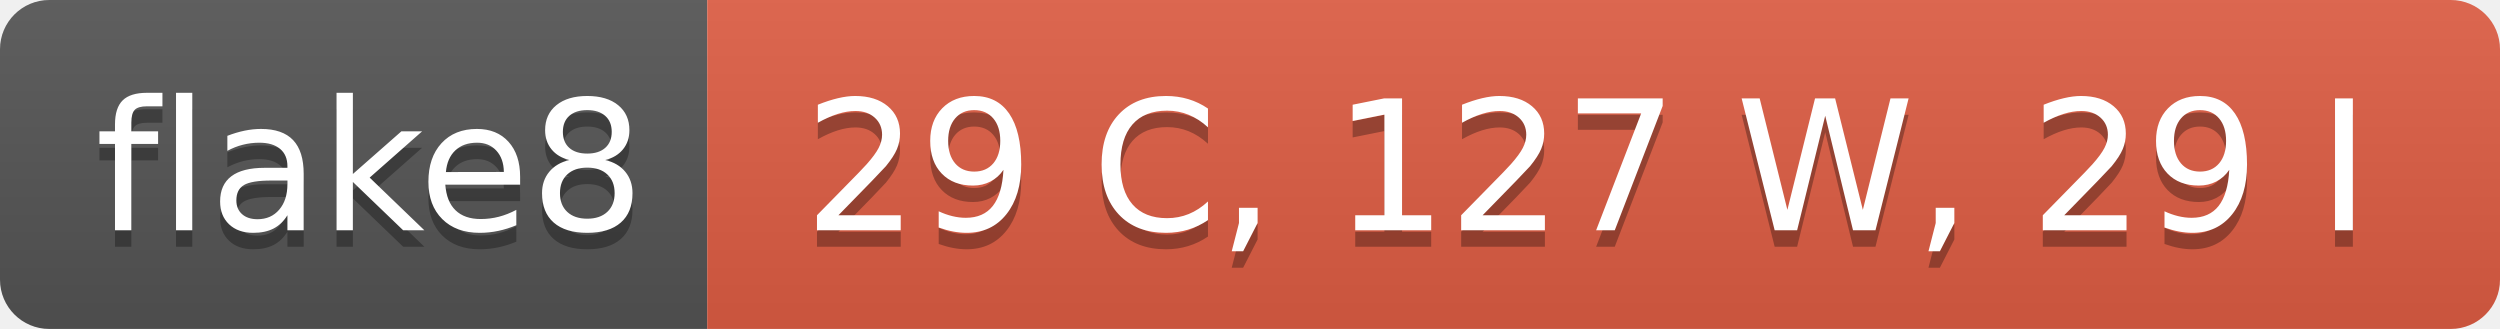
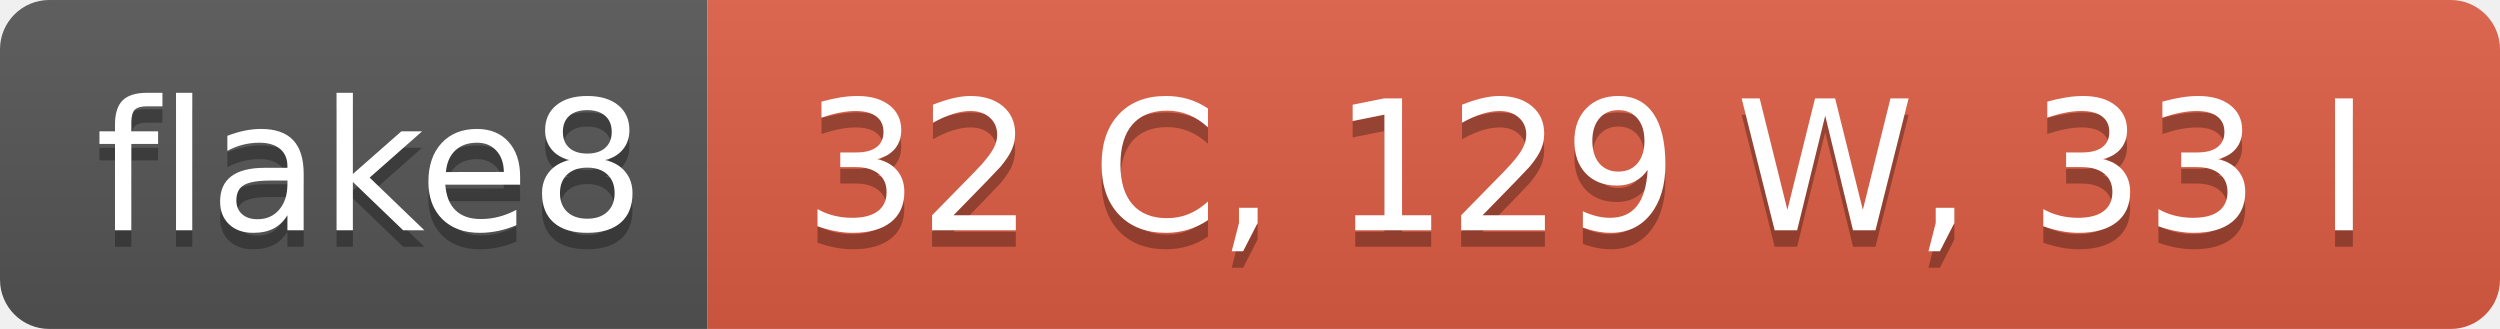
- <svg xmlns="http://www.w3.org/2000/svg" width="152" height="20" role="img" aria-label="flake8: 29 C, 127 W, 29 I">
+ <svg xmlns="http://www.w3.org/2000/svg" width="152" height="20" role="img" aria-label="flake8: 32 C, 129 W, 33 I">
  <linearGradient id="s" x2="0" y2="100%">
    <stop offset="0" stop-color="#bbb" stop-opacity=".1" />
    <stop offset="1" stop-opacity=".1" />
  </linearGradient>
  <clipPath id="r">
    <rect width="152" height="20" rx="3" fill="#fff" />
  </clipPath>
  <g clip-path="url(#r)">
    <rect width="43" height="20" fill="#555" />
    <rect x="43" width="109" height="20" fill="#e05d44" />
    <rect width="152" height="20" fill="url(#s)" />
  </g>
  <g fill="#fff" text-anchor="middle" font-family="Verdana,Geneva,DejaVu Sans,sans-serif" text-rendering="geometricPrecision" font-size="110">
    <text aria-hidden="true" x="225" y="150" fill="#010101" fill-opacity=".3" transform="scale(.1)" textLength="330">flake8</text>
    <text x="225" y="140" transform="scale(.1)" fill="#fff" textLength="330">flake8</text>
-     <text aria-hidden="true" x="965" y="150" fill="#010101" fill-opacity=".3" transform="scale(.1)" textLength="990">29 C, 127 W, 29 I</text>
-     <text x="965" y="140" transform="scale(.1)" fill="#fff" textLength="990">29 C, 127 W, 29 I</text>
+     <text aria-hidden="true" x="965" y="150" fill="#010101" fill-opacity=".3" transform="scale(.1)" textLength="990">32 C, 129 W, 33 I</text>
+     <text x="965" y="140" transform="scale(.1)" fill="#fff" textLength="990">32 C, 129 W, 33 I</text>
  </g>
</svg>
